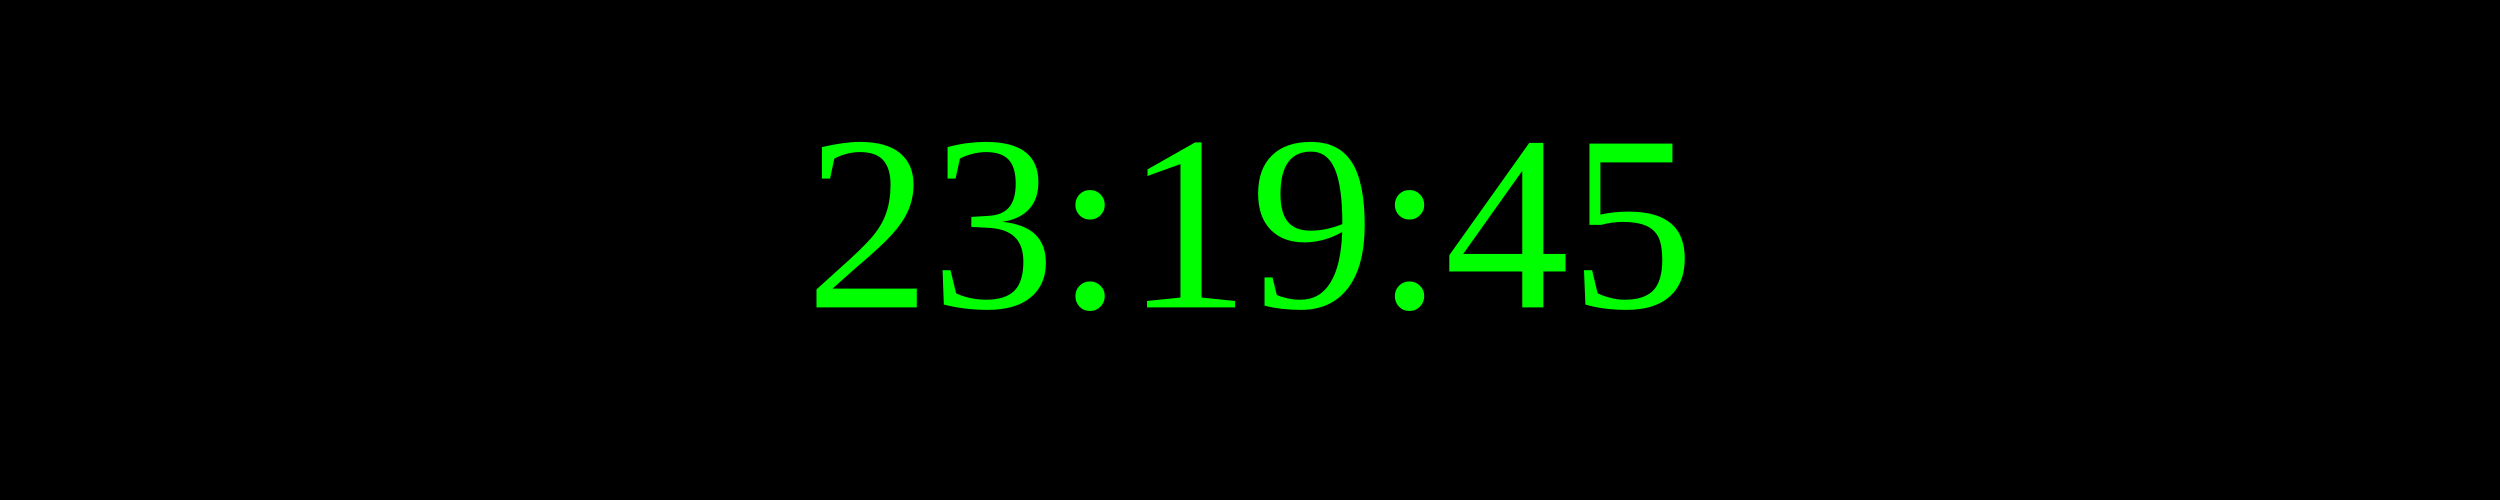
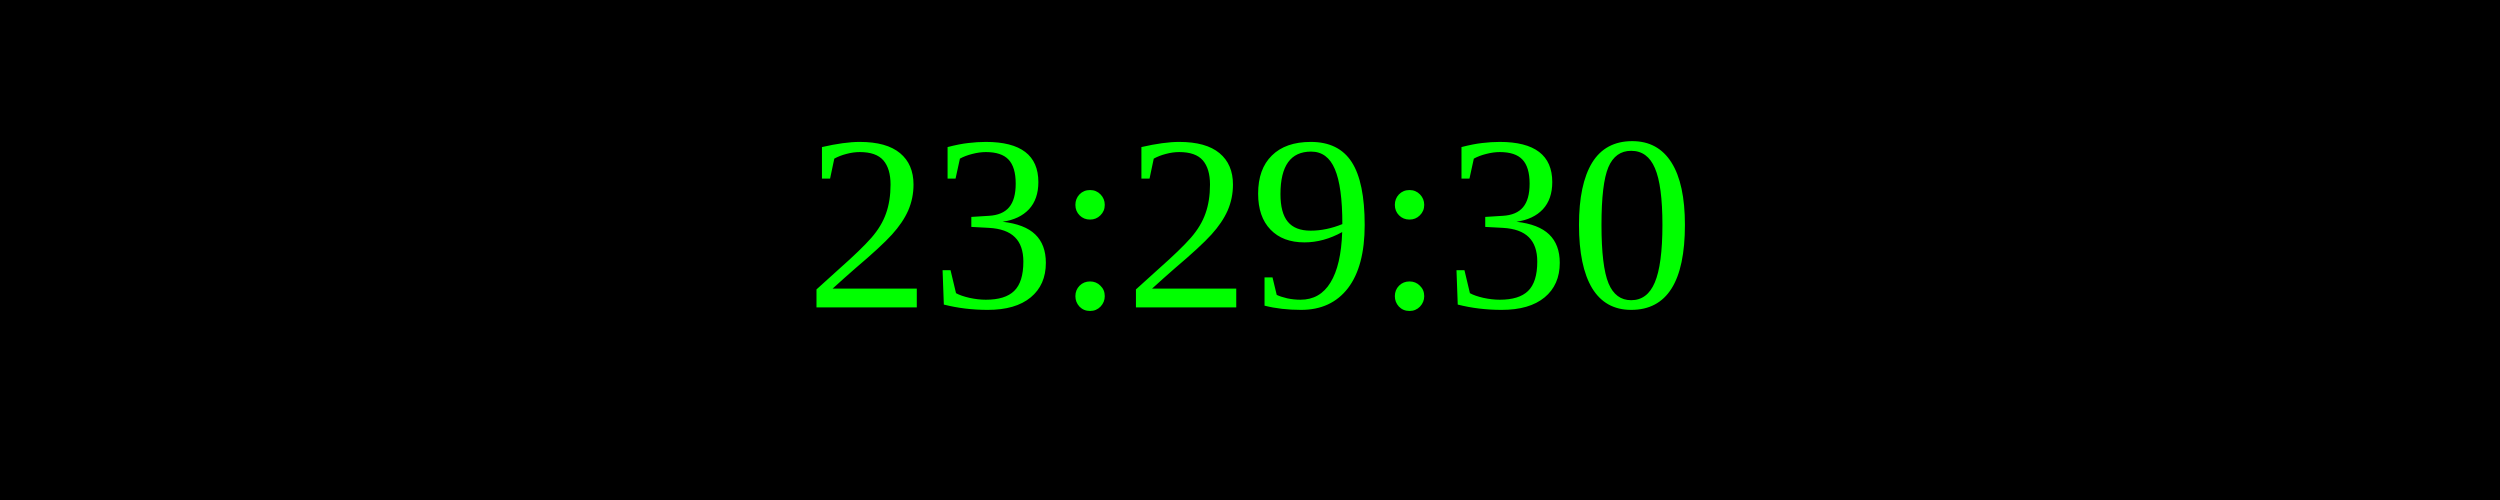
<svg xmlns="http://www.w3.org/2000/svg" width="250" height="50">
  <rect width="100%" height="100%" fill="black" />
  <text x="50%" y="50%" font-size="25" fill="lime" text-anchor="middle" dominant-baseline="middle">
- 23:19:45
+ 23:29:30
</text>
</svg>
